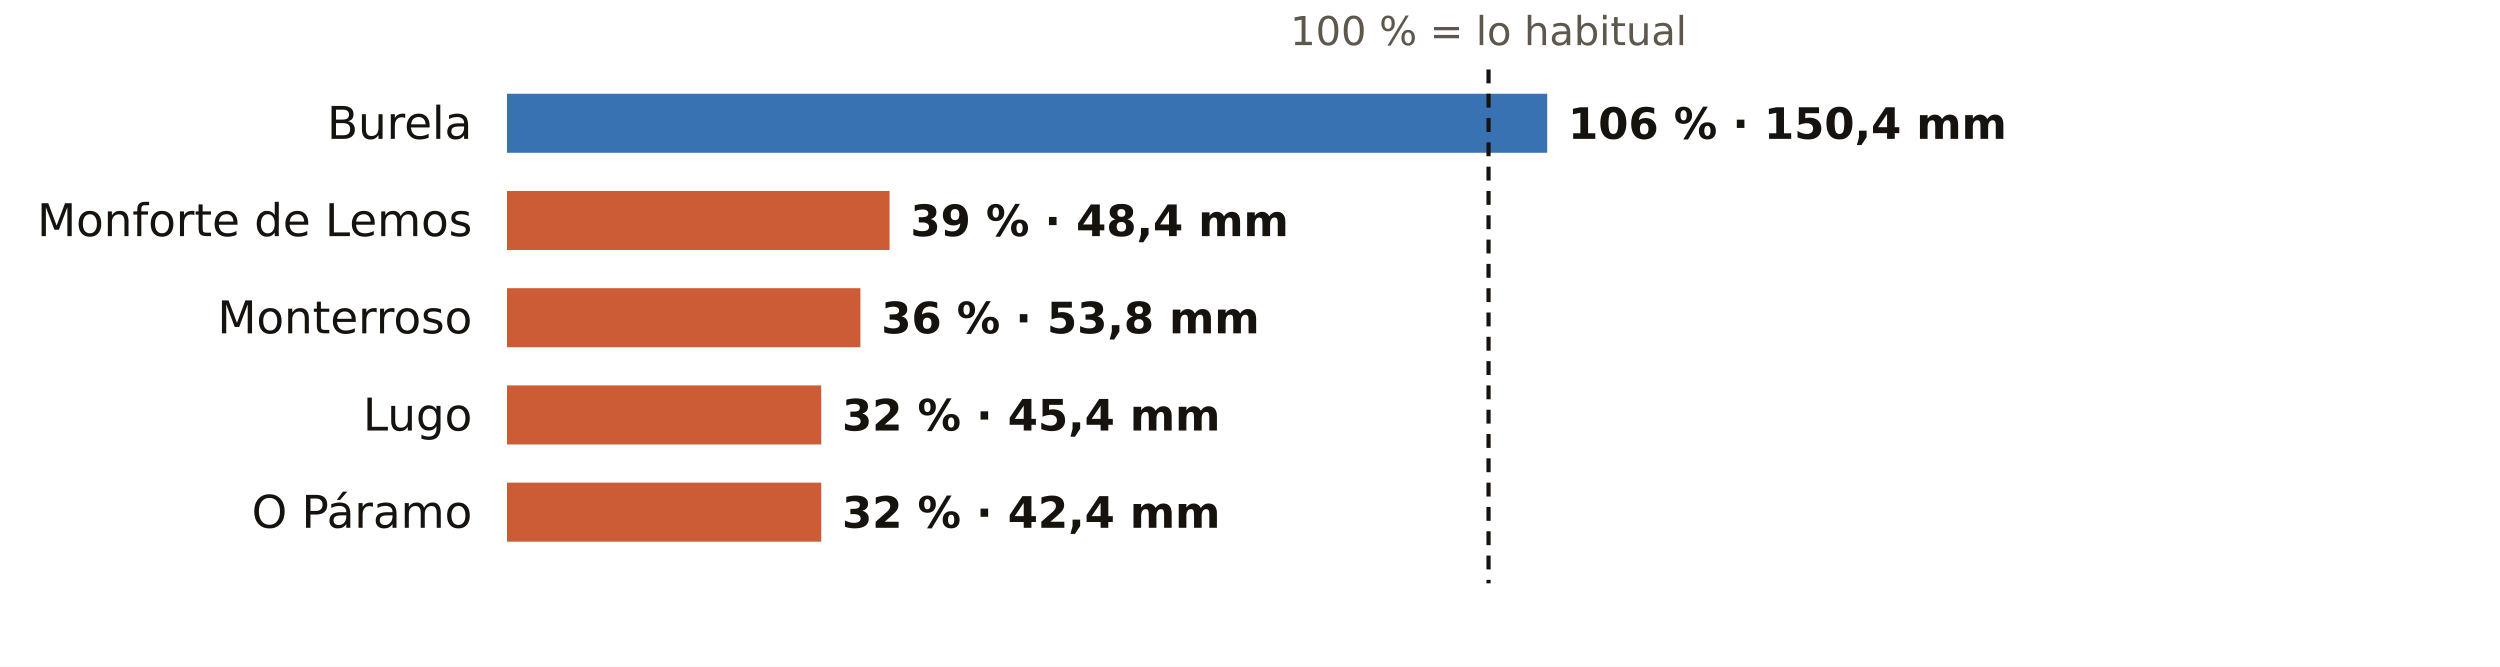
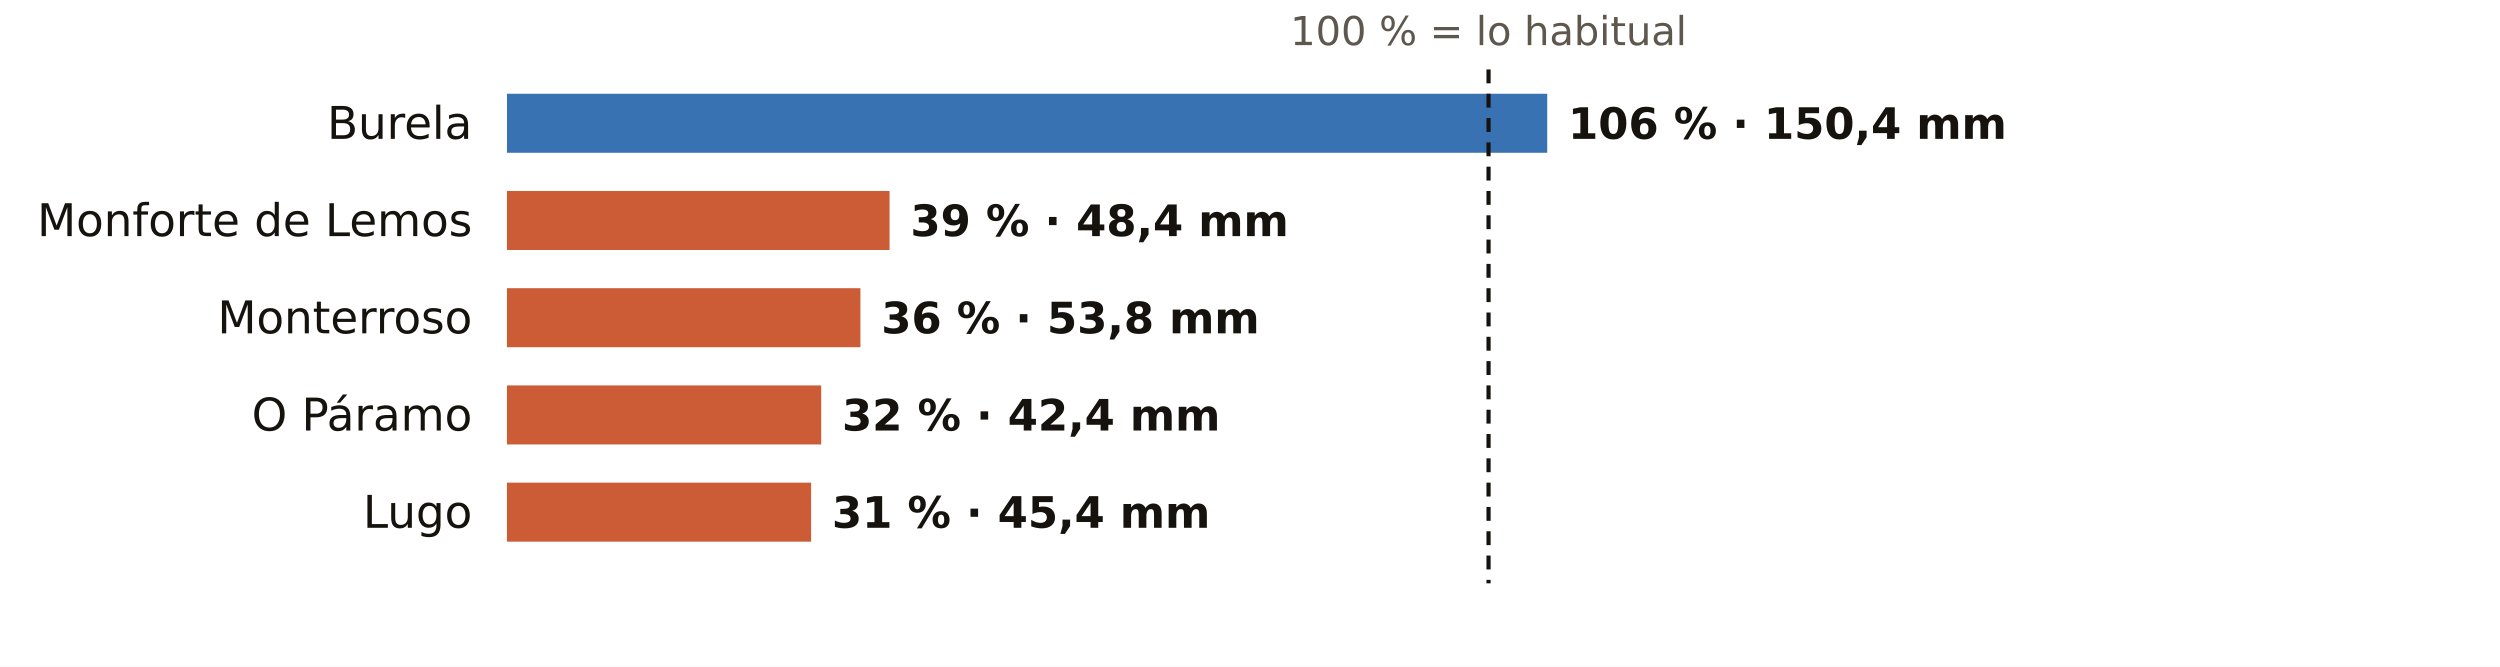
<svg xmlns="http://www.w3.org/2000/svg" viewBox="0 0 720 192" width="720" height="192" role="img" aria-label="El otoño en los pluviómetros de AEMET de Lugo: % de lo habitual">
  <rect width="720" height="192" fill="#FFFFFF" />
  <text x="428.7" y="13.0" font-size="11.5" fill="#5E574E" text-anchor="middle" font-weight="400" font-family="Public Sans, DejaVu Sans, Arial, sans-serif">100 % = lo habitual</text>
  <text x="136.0" y="40.0" font-size="13" fill="#16130F" text-anchor="end" font-weight="500" font-family="Public Sans, DejaVu Sans, Arial, sans-serif">Burela</text>
  <rect x="146" y="27" width="299.6" height="17" fill="#1F5FA8" opacity="0.88" />
  <text x="451.6" y="40.0" font-size="12.5" fill="#16130F" text-anchor="start" font-weight="600" font-family="Public Sans, DejaVu Sans, Arial, sans-serif">106 % · 150,4 mm</text>
  <text x="136.0" y="68.0" font-size="13" fill="#16130F" text-anchor="end" font-weight="500" font-family="Public Sans, DejaVu Sans, Arial, sans-serif">Monforte de Lemos</text>
  <rect x="146" y="55" width="110.2" height="17" fill="#C4461A" opacity="0.88" />
  <text x="262.2" y="68.0" font-size="12.5" fill="#16130F" text-anchor="start" font-weight="600" font-family="Public Sans, DejaVu Sans, Arial, sans-serif">39 % · 48,4 mm</text>
  <text x="136.0" y="96.0" font-size="13" fill="#16130F" text-anchor="end" font-weight="500" font-family="Public Sans, DejaVu Sans, Arial, sans-serif">Monterroso</text>
  <rect x="146" y="83" width="101.8" height="17" fill="#C4461A" opacity="0.88" />
  <text x="253.8" y="96.0" font-size="12.5" fill="#16130F" text-anchor="start" font-weight="600" font-family="Public Sans, DejaVu Sans, Arial, sans-serif">36 % · 53,8 mm</text>
-   <text x="136.0" y="124.0" font-size="13" fill="#16130F" text-anchor="end" font-weight="500" font-family="Public Sans, DejaVu Sans, Arial, sans-serif">Lugo</text>
+   <text x="136.0" y="124.0" font-size="13" fill="#16130F" text-anchor="end" font-weight="500" font-family="Public Sans, DejaVu Sans, Arial, sans-serif">O Páramo</text>
  <rect x="146" y="111" width="90.5" height="17" fill="#C4461A" opacity="0.88" />
-   <text x="242.5" y="124.0" font-size="12.5" fill="#16130F" text-anchor="start" font-weight="600" font-family="Public Sans, DejaVu Sans, Arial, sans-serif">32 % · 45,4 mm</text>
-   <text x="136.0" y="152.0" font-size="13" fill="#16130F" text-anchor="end" font-weight="500" font-family="Public Sans, DejaVu Sans, Arial, sans-serif">O Páramo</text>
-   <rect x="146" y="139" width="90.5" height="17" fill="#C4461A" opacity="0.88" />
-   <text x="242.5" y="152.0" font-size="12.5" fill="#16130F" text-anchor="start" font-weight="600" font-family="Public Sans, DejaVu Sans, Arial, sans-serif">32 % · 42,4 mm</text>
+   <text x="242.5" y="124.0" font-size="12.5" fill="#16130F" text-anchor="start" font-weight="600" font-family="Public Sans, DejaVu Sans, Arial, sans-serif">32 % · 42,4 mm</text>
+   <text x="136.0" y="152.0" font-size="13" fill="#16130F" text-anchor="end" font-weight="500" font-family="Public Sans, DejaVu Sans, Arial, sans-serif">Lugo</text>
+   <rect x="146" y="139" width="87.6" height="17" fill="#C4461A" opacity="0.88" />
+   <text x="239.6" y="152.0" font-size="12.5" fill="#16130F" text-anchor="start" font-weight="600" font-family="Public Sans, DejaVu Sans, Arial, sans-serif">31 % · 45,4 mm</text>
  <line x1="428.7" x2="428.7" y1="20" y2="168" stroke="#16130F" stroke-width="1.2" stroke-dasharray="4 3" />
</svg>
